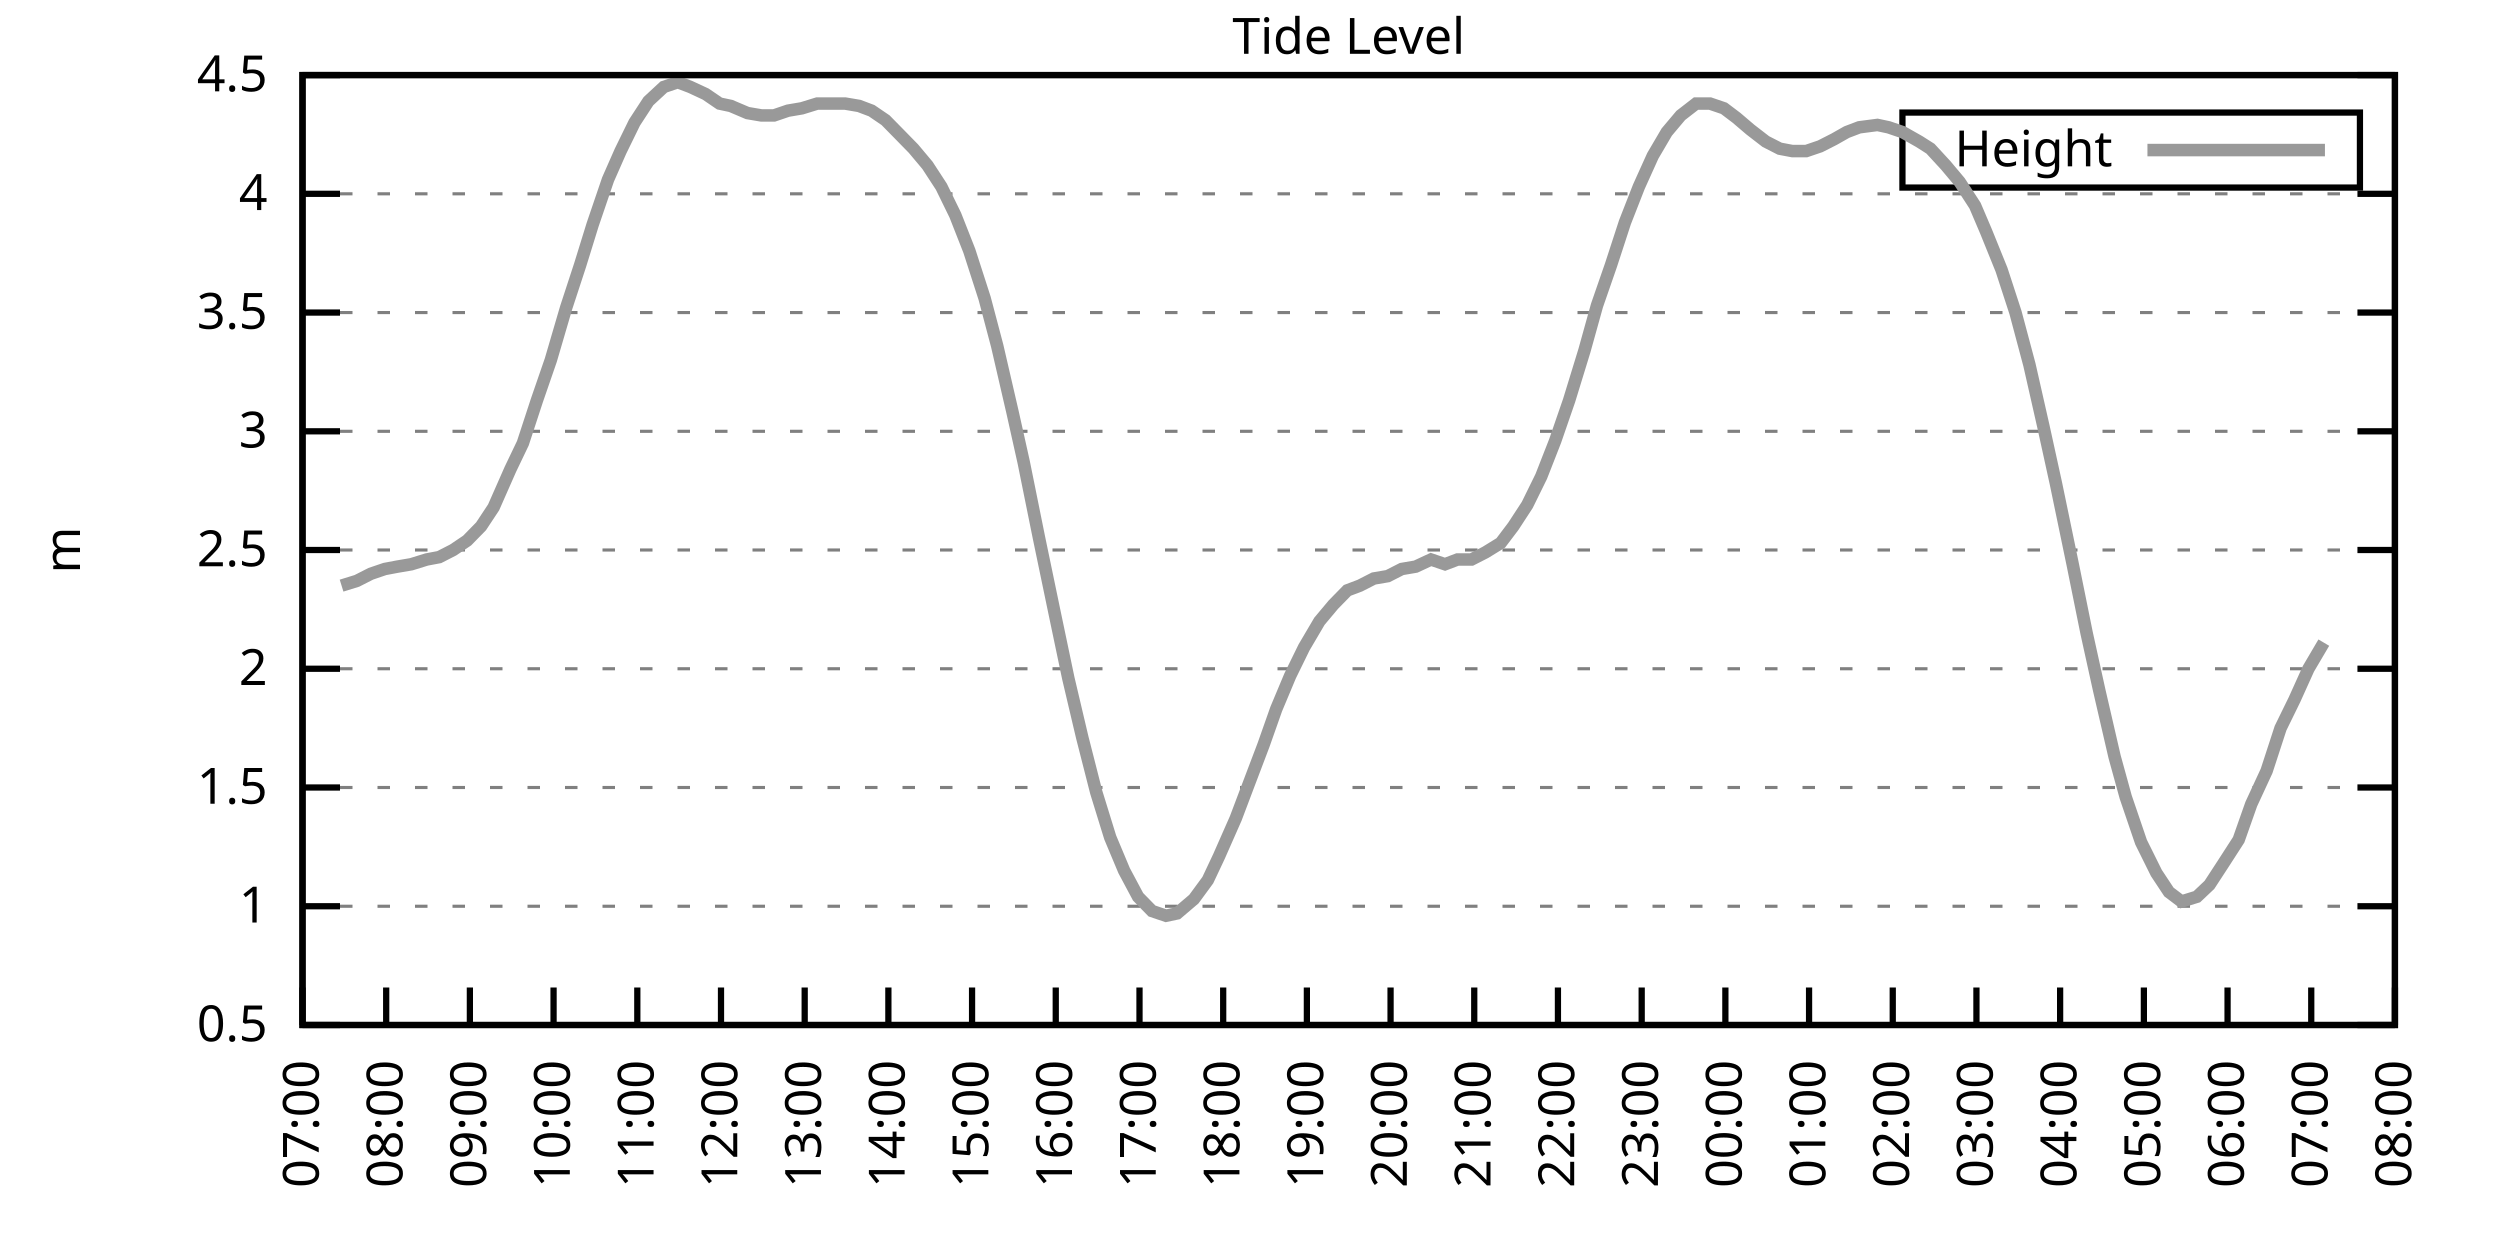
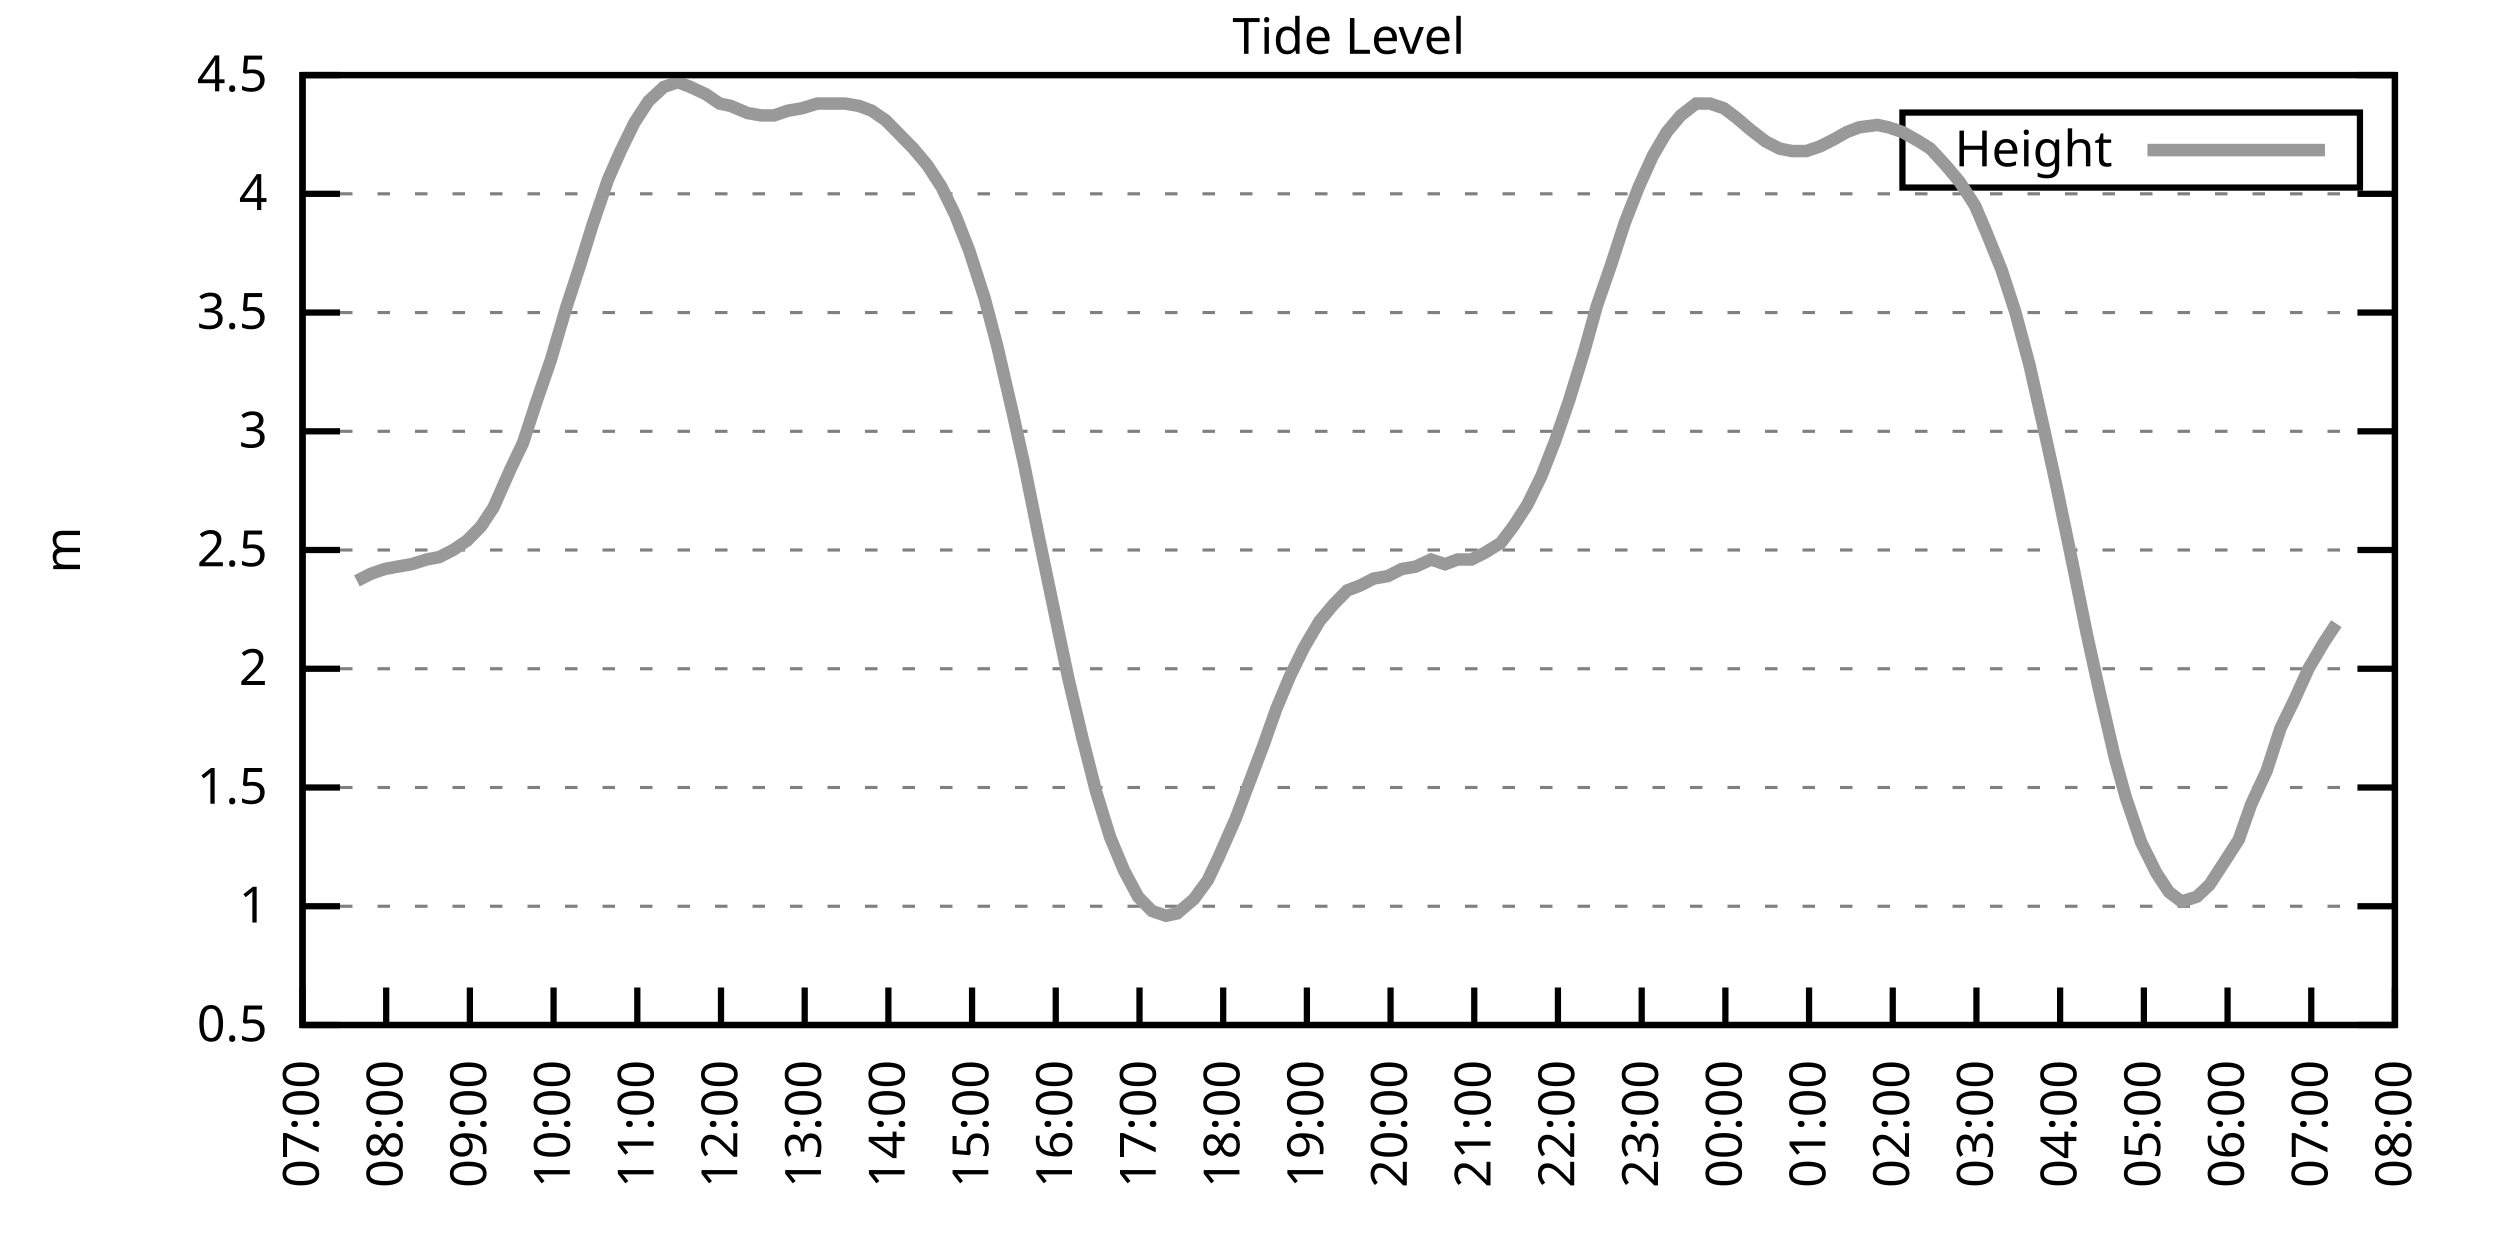
<svg xmlns="http://www.w3.org/2000/svg" xmlns:xlink="http://www.w3.org/1999/xlink" width="400" height="200" viewBox="0 0 400 200">
  <g id="gnuplot_canvas">
    <rect x="0" y="0" width="400" height="200" fill="none" />
    <defs>
      <circle id="gpDot" r="0.5" stroke-width="0.5" stroke="currentColor" />
      <path id="gpPt0" stroke-width="0.333" stroke="currentColor" d="M-1,0 h2 M0,-1 v2" />
      <path id="gpPt1" stroke-width="0.333" stroke="currentColor" d="M-1,-1 L1,1 M1,-1 L-1,1" />
      <path id="gpPt2" stroke-width="0.333" stroke="currentColor" d="M-1,0 L1,0 M0,-1 L0,1 M-1,-1 L1,1 M-1,1 L1,-1" />
      <rect id="gpPt3" stroke-width="0.333" stroke="currentColor" x="-1" y="-1" width="2" height="2" />
      <rect id="gpPt4" stroke-width="0.333" stroke="currentColor" fill="currentColor" x="-1" y="-1" width="2" height="2" />
      <circle id="gpPt5" stroke-width="0.333" stroke="currentColor" cx="0" cy="0" r="1" />
      <use xlink:href="#gpPt5" id="gpPt6" fill="currentColor" stroke="none" />
      <path id="gpPt7" stroke-width="0.333" stroke="currentColor" d="M0,-1.33 L-1.33,0.67 L1.33,0.67 z" />
      <use xlink:href="#gpPt7" id="gpPt8" fill="currentColor" stroke="none" />
      <use xlink:href="#gpPt7" id="gpPt9" stroke="currentColor" transform="rotate(180)" />
      <use xlink:href="#gpPt9" id="gpPt10" fill="currentColor" stroke="none" />
      <use xlink:href="#gpPt3" id="gpPt11" stroke="currentColor" transform="rotate(45)" />
      <use xlink:href="#gpPt11" id="gpPt12" fill="currentColor" stroke="none" />
      <path id="gpPt13" stroke-width="0.333" stroke="currentColor" d="M0,1.330 L1.265,0.411 L0.782,-1.067 L-0.782,-1.076 L-1.265,0.411 z" />
      <use xlink:href="#gpPt13" id="gpPt14" fill="currentColor" stroke="none" />
      <filter id="textbox" filterUnits="objectBoundingBox" x="0" y="0" height="1" width="1">
        <feFlood flood-color="white" flood-opacity="1" result="bgnd" />
        <feComposite in="SourceGraphic" in2="bgnd" operator="atop" />
      </filter>
      <filter id="greybox" filterUnits="objectBoundingBox" x="0" y="0" height="1" width="1">
        <feFlood flood-color="lightgrey" flood-opacity="1" result="grey" />
        <feComposite in="SourceGraphic" in2="grey" operator="atop" />
      </filter>
    </defs>
    <g fill="none" color="white" stroke="currentColor" stroke-width="1.00" stroke-linecap="butt" stroke-linejoin="miter">
</g>
    <g fill="none" color="black" stroke="currentColor" stroke-width="1.00" stroke-linecap="butt" stroke-linejoin="miter">
      <g stroke="none" shape-rendering="crispEdges">
        <polygon fill="rgb(255, 255, 255)" points="48.40,164.00 383.18,164.00 383.18,12.02 48.40,12.02 " />
      </g>
    </g>
    <g fill="none" color="black" stroke="currentColor" stroke-width="1.00" stroke-linecap="butt" stroke-linejoin="miter">
</g>
    <g fill="none" color="black" stroke="black" stroke-width="0.50" stroke-linecap="butt" stroke-linejoin="miter">
</g>
    <g fill="none" color="gray" stroke="currentColor" stroke-width="0.50" stroke-linecap="butt" stroke-linejoin="miter">
      <path stroke="gray" stroke-dasharray="2,4" class="gridline" d="M48.40,164.00 L383.19,164.00  " />
    </g>
    <g fill="none" color="gray" stroke="gray" stroke-width="1.00" stroke-linecap="butt" stroke-linejoin="miter">
</g>
    <g fill="none" color="black" stroke="currentColor" stroke-width="1.00" stroke-linecap="butt" stroke-linejoin="miter">
      <path stroke="black" d="M48.40,164.00 L54.40,164.00 M383.19,164.00 L377.19,164.00  " />
      <g transform="translate(42.80,166.60)" stroke="none" fill="black" font-family="Sans" font-size="8.00" text-anchor="end">
        <text>
          <tspan font-family="Sans"> 0.5</tspan>
        </text>
      </g>
    </g>
    <g fill="none" color="black" stroke="currentColor" stroke-width="1.00" stroke-linecap="butt" stroke-linejoin="miter">
</g>
    <g fill="none" color="black" stroke="black" stroke-width="0.50" stroke-linecap="butt" stroke-linejoin="miter">
</g>
    <g fill="none" color="gray" stroke="currentColor" stroke-width="0.50" stroke-linecap="butt" stroke-linejoin="miter">
      <path stroke="gray" stroke-dasharray="2,4" class="gridline" d="M48.40,145.00 L383.19,145.00  " />
    </g>
    <g fill="none" color="gray" stroke="gray" stroke-width="1.00" stroke-linecap="butt" stroke-linejoin="miter">
</g>
    <g fill="none" color="black" stroke="currentColor" stroke-width="1.00" stroke-linecap="butt" stroke-linejoin="miter">
      <path stroke="black" d="M48.40,145.00 L54.40,145.00 M383.19,145.00 L377.19,145.00  " />
      <g transform="translate(42.80,147.60)" stroke="none" fill="black" font-family="Sans" font-size="8.00" text-anchor="end">
        <text>
          <tspan font-family="Sans"> 1</tspan>
        </text>
      </g>
    </g>
    <g fill="none" color="black" stroke="currentColor" stroke-width="1.00" stroke-linecap="butt" stroke-linejoin="miter">
</g>
    <g fill="none" color="black" stroke="black" stroke-width="0.50" stroke-linecap="butt" stroke-linejoin="miter">
</g>
    <g fill="none" color="gray" stroke="currentColor" stroke-width="0.50" stroke-linecap="butt" stroke-linejoin="miter">
      <path stroke="gray" stroke-dasharray="2,4" class="gridline" d="M48.40,126.00 L383.19,126.00  " />
    </g>
    <g fill="none" color="gray" stroke="gray" stroke-width="1.00" stroke-linecap="butt" stroke-linejoin="miter">
</g>
    <g fill="none" color="black" stroke="currentColor" stroke-width="1.00" stroke-linecap="butt" stroke-linejoin="miter">
      <path stroke="black" d="M48.40,126.00 L54.40,126.00 M383.19,126.00 L377.19,126.00  " />
      <g transform="translate(42.80,128.60)" stroke="none" fill="black" font-family="Sans" font-size="8.00" text-anchor="end">
        <text>
          <tspan font-family="Sans"> 1.5</tspan>
        </text>
      </g>
    </g>
    <g fill="none" color="black" stroke="currentColor" stroke-width="1.00" stroke-linecap="butt" stroke-linejoin="miter">
</g>
    <g fill="none" color="black" stroke="black" stroke-width="0.50" stroke-linecap="butt" stroke-linejoin="miter">
</g>
    <g fill="none" color="gray" stroke="currentColor" stroke-width="0.50" stroke-linecap="butt" stroke-linejoin="miter">
      <path stroke="gray" stroke-dasharray="2,4" class="gridline" d="M48.40,107.00 L383.19,107.00  " />
    </g>
    <g fill="none" color="gray" stroke="gray" stroke-width="1.00" stroke-linecap="butt" stroke-linejoin="miter">
</g>
    <g fill="none" color="black" stroke="currentColor" stroke-width="1.00" stroke-linecap="butt" stroke-linejoin="miter">
      <path stroke="black" d="M48.40,107.00 L54.40,107.00 M383.19,107.00 L377.19,107.00  " />
      <g transform="translate(42.80,109.60)" stroke="none" fill="black" font-family="Sans" font-size="8.00" text-anchor="end">
        <text>
          <tspan font-family="Sans"> 2</tspan>
        </text>
      </g>
    </g>
    <g fill="none" color="black" stroke="currentColor" stroke-width="1.00" stroke-linecap="butt" stroke-linejoin="miter">
</g>
    <g fill="none" color="black" stroke="black" stroke-width="0.50" stroke-linecap="butt" stroke-linejoin="miter">
</g>
    <g fill="none" color="gray" stroke="currentColor" stroke-width="0.50" stroke-linecap="butt" stroke-linejoin="miter">
      <path stroke="gray" stroke-dasharray="2,4" class="gridline" d="M48.40,88.00 L383.19,88.00  " />
    </g>
    <g fill="none" color="gray" stroke="gray" stroke-width="1.00" stroke-linecap="butt" stroke-linejoin="miter">
</g>
    <g fill="none" color="black" stroke="currentColor" stroke-width="1.00" stroke-linecap="butt" stroke-linejoin="miter">
      <path stroke="black" d="M48.40,88.00 L54.40,88.00 M383.19,88.00 L377.19,88.00  " />
      <g transform="translate(42.80,90.60)" stroke="none" fill="black" font-family="Sans" font-size="8.00" text-anchor="end">
        <text>
          <tspan font-family="Sans"> 2.5</tspan>
        </text>
      </g>
    </g>
    <g fill="none" color="black" stroke="currentColor" stroke-width="1.00" stroke-linecap="butt" stroke-linejoin="miter">
</g>
    <g fill="none" color="black" stroke="black" stroke-width="0.50" stroke-linecap="butt" stroke-linejoin="miter">
</g>
    <g fill="none" color="gray" stroke="currentColor" stroke-width="0.50" stroke-linecap="butt" stroke-linejoin="miter">
      <path stroke="gray" stroke-dasharray="2,4" class="gridline" d="M48.40,69.01 L383.19,69.01  " />
    </g>
    <g fill="none" color="gray" stroke="gray" stroke-width="1.00" stroke-linecap="butt" stroke-linejoin="miter">
</g>
    <g fill="none" color="black" stroke="currentColor" stroke-width="1.00" stroke-linecap="butt" stroke-linejoin="miter">
      <path stroke="black" d="M48.40,69.01 L54.40,69.01 M383.19,69.01 L377.19,69.01  " />
      <g transform="translate(42.80,71.61)" stroke="none" fill="black" font-family="Sans" font-size="8.00" text-anchor="end">
        <text>
          <tspan font-family="Sans"> 3</tspan>
        </text>
      </g>
    </g>
    <g fill="none" color="black" stroke="currentColor" stroke-width="1.00" stroke-linecap="butt" stroke-linejoin="miter">
</g>
    <g fill="none" color="black" stroke="black" stroke-width="0.50" stroke-linecap="butt" stroke-linejoin="miter">
</g>
    <g fill="none" color="gray" stroke="currentColor" stroke-width="0.50" stroke-linecap="butt" stroke-linejoin="miter">
      <path stroke="gray" stroke-dasharray="2,4" class="gridline" d="M48.40,50.01 L383.19,50.01  " />
    </g>
    <g fill="none" color="gray" stroke="gray" stroke-width="1.00" stroke-linecap="butt" stroke-linejoin="miter">
</g>
    <g fill="none" color="black" stroke="currentColor" stroke-width="1.00" stroke-linecap="butt" stroke-linejoin="miter">
      <path stroke="black" d="M48.40,50.01 L54.40,50.01 M383.19,50.01 L377.19,50.01  " />
      <g transform="translate(42.80,52.61)" stroke="none" fill="black" font-family="Sans" font-size="8.00" text-anchor="end">
        <text>
          <tspan font-family="Sans"> 3.5</tspan>
        </text>
      </g>
    </g>
    <g fill="none" color="black" stroke="currentColor" stroke-width="1.00" stroke-linecap="butt" stroke-linejoin="miter">
</g>
    <g fill="none" color="black" stroke="black" stroke-width="0.50" stroke-linecap="butt" stroke-linejoin="miter">
</g>
    <g fill="none" color="gray" stroke="currentColor" stroke-width="0.50" stroke-linecap="butt" stroke-linejoin="miter">
      <path stroke="gray" stroke-dasharray="2,4" class="gridline" d="M48.40,31.01 L383.19,31.01  " />
    </g>
    <g fill="none" color="gray" stroke="gray" stroke-width="1.00" stroke-linecap="butt" stroke-linejoin="miter">
</g>
    <g fill="none" color="black" stroke="currentColor" stroke-width="1.00" stroke-linecap="butt" stroke-linejoin="miter">
      <path stroke="black" d="M48.40,31.01 L54.40,31.01 M383.19,31.01 L377.19,31.01  " />
      <g transform="translate(42.80,33.61)" stroke="none" fill="black" font-family="Sans" font-size="8.00" text-anchor="end">
        <text>
          <tspan font-family="Sans"> 4</tspan>
        </text>
      </g>
    </g>
    <g fill="none" color="black" stroke="currentColor" stroke-width="1.00" stroke-linecap="butt" stroke-linejoin="miter">
</g>
    <g fill="none" color="black" stroke="black" stroke-width="0.50" stroke-linecap="butt" stroke-linejoin="miter">
</g>
    <g fill="none" color="gray" stroke="currentColor" stroke-width="0.50" stroke-linecap="butt" stroke-linejoin="miter">
      <path stroke="gray" stroke-dasharray="2,4" class="gridline" d="M48.40,12.01 L383.19,12.01  " />
    </g>
    <g fill="none" color="gray" stroke="gray" stroke-width="1.00" stroke-linecap="butt" stroke-linejoin="miter">
</g>
    <g fill="none" color="black" stroke="currentColor" stroke-width="1.00" stroke-linecap="butt" stroke-linejoin="miter">
      <path stroke="black" d="M48.40,12.01 L54.40,12.01 M383.19,12.01 L377.19,12.01  " />
      <g transform="translate(42.80,14.61)" stroke="none" fill="black" font-family="Sans" font-size="8.00" text-anchor="end">
        <text>
          <tspan font-family="Sans"> 4.5</tspan>
        </text>
      </g>
    </g>
    <g fill="none" color="black" stroke="currentColor" stroke-width="1.00" stroke-linecap="butt" stroke-linejoin="miter">
      <path stroke="black" d="M48.40,164.00 L48.40,158.00  " />
      <g transform="translate(51.00,169.60) rotate(270.00)" stroke="none" fill="black" font-family="Sans" font-size="8.00" text-anchor="end">
        <text>
          <tspan font-family="Sans">07:00</tspan>
        </text>
      </g>
    </g>
    <g fill="none" color="black" stroke="currentColor" stroke-width="1.00" stroke-linecap="butt" stroke-linejoin="miter">
      <path stroke="black" d="M61.79,164.00 L61.79,158.00  " />
      <g transform="translate(64.39,169.60) rotate(270.00)" stroke="none" fill="black" font-family="Sans" font-size="8.00" text-anchor="end">
        <text>
          <tspan font-family="Sans">08:00</tspan>
        </text>
      </g>
    </g>
    <g fill="none" color="black" stroke="currentColor" stroke-width="1.00" stroke-linecap="butt" stroke-linejoin="miter">
      <path stroke="black" d="M75.18,164.00 L75.18,158.00  " />
      <g transform="translate(77.78,169.60) rotate(270.00)" stroke="none" fill="black" font-family="Sans" font-size="8.00" text-anchor="end">
        <text>
          <tspan font-family="Sans">09:00</tspan>
        </text>
      </g>
    </g>
    <g fill="none" color="black" stroke="currentColor" stroke-width="1.00" stroke-linecap="butt" stroke-linejoin="miter">
      <path stroke="black" d="M88.57,164.00 L88.57,158.00  " />
      <g transform="translate(91.17,169.60) rotate(270.00)" stroke="none" fill="black" font-family="Sans" font-size="8.00" text-anchor="end">
        <text>
          <tspan font-family="Sans">10:00</tspan>
        </text>
      </g>
    </g>
    <g fill="none" color="black" stroke="currentColor" stroke-width="1.00" stroke-linecap="butt" stroke-linejoin="miter">
      <path stroke="black" d="M101.97,164.00 L101.97,158.00  " />
      <g transform="translate(104.57,169.60) rotate(270.00)" stroke="none" fill="black" font-family="Sans" font-size="8.00" text-anchor="end">
        <text>
          <tspan font-family="Sans">11:00</tspan>
        </text>
      </g>
    </g>
    <g fill="none" color="black" stroke="currentColor" stroke-width="1.00" stroke-linecap="butt" stroke-linejoin="miter">
      <path stroke="black" d="M115.36,164.00 L115.36,158.00  " />
      <g transform="translate(117.96,169.60) rotate(270.00)" stroke="none" fill="black" font-family="Sans" font-size="8.00" text-anchor="end">
        <text>
          <tspan font-family="Sans">12:00</tspan>
        </text>
      </g>
    </g>
    <g fill="none" color="black" stroke="currentColor" stroke-width="1.00" stroke-linecap="butt" stroke-linejoin="miter">
      <path stroke="black" d="M128.75,164.00 L128.75,158.00  " />
      <g transform="translate(131.35,169.60) rotate(270.00)" stroke="none" fill="black" font-family="Sans" font-size="8.00" text-anchor="end">
        <text>
          <tspan font-family="Sans">13:00</tspan>
        </text>
      </g>
    </g>
    <g fill="none" color="black" stroke="currentColor" stroke-width="1.00" stroke-linecap="butt" stroke-linejoin="miter">
      <path stroke="black" d="M142.14,164.00 L142.14,158.00  " />
      <g transform="translate(144.74,169.60) rotate(270.00)" stroke="none" fill="black" font-family="Sans" font-size="8.00" text-anchor="end">
        <text>
          <tspan font-family="Sans">14:00</tspan>
        </text>
      </g>
    </g>
    <g fill="none" color="black" stroke="currentColor" stroke-width="1.00" stroke-linecap="butt" stroke-linejoin="miter">
      <path stroke="black" d="M155.53,164.00 L155.53,158.00  " />
      <g transform="translate(158.13,169.60) rotate(270.00)" stroke="none" fill="black" font-family="Sans" font-size="8.00" text-anchor="end">
        <text>
          <tspan font-family="Sans">15:00</tspan>
        </text>
      </g>
    </g>
    <g fill="none" color="black" stroke="currentColor" stroke-width="1.00" stroke-linecap="butt" stroke-linejoin="miter">
      <path stroke="black" d="M168.92,164.00 L168.92,158.00  " />
      <g transform="translate(171.52,169.60) rotate(270.00)" stroke="none" fill="black" font-family="Sans" font-size="8.00" text-anchor="end">
        <text>
          <tspan font-family="Sans">16:00</tspan>
        </text>
      </g>
    </g>
    <g fill="none" color="black" stroke="currentColor" stroke-width="1.00" stroke-linecap="butt" stroke-linejoin="miter">
      <path stroke="black" d="M182.32,164.00 L182.32,158.00  " />
      <g transform="translate(184.92,169.60) rotate(270.00)" stroke="none" fill="black" font-family="Sans" font-size="8.00" text-anchor="end">
        <text>
          <tspan font-family="Sans">17:00</tspan>
        </text>
      </g>
    </g>
    <g fill="none" color="black" stroke="currentColor" stroke-width="1.00" stroke-linecap="butt" stroke-linejoin="miter">
      <path stroke="black" d="M195.71,164.00 L195.71,158.00  " />
      <g transform="translate(198.31,169.60) rotate(270.00)" stroke="none" fill="black" font-family="Sans" font-size="8.00" text-anchor="end">
        <text>
          <tspan font-family="Sans">18:00</tspan>
        </text>
      </g>
    </g>
    <g fill="none" color="black" stroke="currentColor" stroke-width="1.00" stroke-linecap="butt" stroke-linejoin="miter">
      <path stroke="black" d="M209.10,164.00 L209.10,158.00  " />
      <g transform="translate(211.70,169.60) rotate(270.00)" stroke="none" fill="black" font-family="Sans" font-size="8.00" text-anchor="end">
        <text>
          <tspan font-family="Sans">19:00</tspan>
        </text>
      </g>
    </g>
    <g fill="none" color="black" stroke="currentColor" stroke-width="1.00" stroke-linecap="butt" stroke-linejoin="miter">
      <path stroke="black" d="M222.49,164.00 L222.49,158.00  " />
      <g transform="translate(225.09,169.60) rotate(270.00)" stroke="none" fill="black" font-family="Sans" font-size="8.00" text-anchor="end">
        <text>
          <tspan font-family="Sans">20:00</tspan>
        </text>
      </g>
    </g>
    <g fill="none" color="black" stroke="currentColor" stroke-width="1.00" stroke-linecap="butt" stroke-linejoin="miter">
      <path stroke="black" d="M235.88,164.00 L235.88,158.00  " />
      <g transform="translate(238.48,169.60) rotate(270.00)" stroke="none" fill="black" font-family="Sans" font-size="8.00" text-anchor="end">
        <text>
          <tspan font-family="Sans">21:00</tspan>
        </text>
      </g>
    </g>
    <g fill="none" color="black" stroke="currentColor" stroke-width="1.00" stroke-linecap="butt" stroke-linejoin="miter">
      <path stroke="black" d="M249.27,164.00 L249.27,158.00  " />
      <g transform="translate(251.87,169.60) rotate(270.00)" stroke="none" fill="black" font-family="Sans" font-size="8.00" text-anchor="end">
        <text>
          <tspan font-family="Sans">22:00</tspan>
        </text>
      </g>
    </g>
    <g fill="none" color="black" stroke="currentColor" stroke-width="1.00" stroke-linecap="butt" stroke-linejoin="miter">
      <path stroke="black" d="M262.67,164.00 L262.67,158.00  " />
      <g transform="translate(265.27,169.60) rotate(270.00)" stroke="none" fill="black" font-family="Sans" font-size="8.00" text-anchor="end">
        <text>
          <tspan font-family="Sans">23:00</tspan>
        </text>
      </g>
    </g>
    <g fill="none" color="black" stroke="currentColor" stroke-width="1.00" stroke-linecap="butt" stroke-linejoin="miter">
      <path stroke="black" d="M276.06,164.00 L276.06,158.00  " />
      <g transform="translate(278.66,169.60) rotate(270.00)" stroke="none" fill="black" font-family="Sans" font-size="8.00" text-anchor="end">
        <text>
          <tspan font-family="Sans">00:00</tspan>
        </text>
      </g>
    </g>
    <g fill="none" color="black" stroke="currentColor" stroke-width="1.00" stroke-linecap="butt" stroke-linejoin="miter">
      <path stroke="black" d="M289.45,164.00 L289.45,158.00  " />
      <g transform="translate(292.05,169.60) rotate(270.00)" stroke="none" fill="black" font-family="Sans" font-size="8.00" text-anchor="end">
        <text>
          <tspan font-family="Sans">01:00</tspan>
        </text>
      </g>
    </g>
    <g fill="none" color="black" stroke="currentColor" stroke-width="1.00" stroke-linecap="butt" stroke-linejoin="miter">
      <path stroke="black" d="M302.84,164.00 L302.84,158.00  " />
      <g transform="translate(305.44,169.60) rotate(270.00)" stroke="none" fill="black" font-family="Sans" font-size="8.00" text-anchor="end">
        <text>
          <tspan font-family="Sans">02:00</tspan>
        </text>
      </g>
    </g>
    <g fill="none" color="black" stroke="currentColor" stroke-width="1.00" stroke-linecap="butt" stroke-linejoin="miter">
      <path stroke="black" d="M316.23,164.00 L316.23,158.00  " />
      <g transform="translate(318.83,169.60) rotate(270.00)" stroke="none" fill="black" font-family="Sans" font-size="8.00" text-anchor="end">
        <text>
          <tspan font-family="Sans">03:00</tspan>
        </text>
      </g>
    </g>
    <g fill="none" color="black" stroke="currentColor" stroke-width="1.00" stroke-linecap="butt" stroke-linejoin="miter">
      <path stroke="black" d="M329.62,164.00 L329.62,158.00  " />
      <g transform="translate(332.22,169.60) rotate(270.00)" stroke="none" fill="black" font-family="Sans" font-size="8.00" text-anchor="end">
        <text>
          <tspan font-family="Sans">04:00</tspan>
        </text>
      </g>
    </g>
    <g fill="none" color="black" stroke="currentColor" stroke-width="1.00" stroke-linecap="butt" stroke-linejoin="miter">
      <path stroke="black" d="M343.02,164.00 L343.02,158.00  " />
      <g transform="translate(345.62,169.60) rotate(270.00)" stroke="none" fill="black" font-family="Sans" font-size="8.00" text-anchor="end">
        <text>
          <tspan font-family="Sans">05:00</tspan>
        </text>
      </g>
    </g>
    <g fill="none" color="black" stroke="currentColor" stroke-width="1.00" stroke-linecap="butt" stroke-linejoin="miter">
      <path stroke="black" d="M356.41,164.00 L356.41,158.00  " />
      <g transform="translate(359.01,169.60) rotate(270.00)" stroke="none" fill="black" font-family="Sans" font-size="8.00" text-anchor="end">
        <text>
          <tspan font-family="Sans">06:00</tspan>
        </text>
      </g>
    </g>
    <g fill="none" color="black" stroke="currentColor" stroke-width="1.00" stroke-linecap="butt" stroke-linejoin="miter">
      <path stroke="black" d="M369.80,164.00 L369.80,158.00  " />
      <g transform="translate(372.40,169.60) rotate(270.00)" stroke="none" fill="black" font-family="Sans" font-size="8.00" text-anchor="end">
        <text>
          <tspan font-family="Sans">07:00</tspan>
        </text>
      </g>
    </g>
    <g fill="none" color="black" stroke="currentColor" stroke-width="1.00" stroke-linecap="butt" stroke-linejoin="miter">
      <path stroke="black" d="M383.19,164.00 L383.19,158.00  " />
      <g transform="translate(385.79,169.60) rotate(270.00)" stroke="none" fill="black" font-family="Sans" font-size="8.00" text-anchor="end">
        <text>
          <tspan font-family="Sans">08:00</tspan>
        </text>
      </g>
    </g>
    <g fill="none" color="black" stroke="currentColor" stroke-width="1.00" stroke-linecap="butt" stroke-linejoin="miter">
</g>
    <g fill="none" color="black" stroke="currentColor" stroke-width="1.00" stroke-linecap="butt" stroke-linejoin="miter">
      <path stroke="black" d="M48.40,12.01 L48.40,164.00 L383.19,164.00 L383.19,12.01 L48.40,12.01 Z  " />
    </g>
    <g fill="none" color="black" stroke="currentColor" stroke-width="1.00" stroke-linecap="butt" stroke-linejoin="miter">
</g>
    <g fill="none" color="black" stroke="currentColor" stroke-width="1.00" stroke-linecap="butt" stroke-linejoin="miter">
      <path stroke="black" d="M304.39,30.01 L304.39,18.01 L377.59,18.01 L377.59,30.01 L304.39,30.01 Z  " />
    </g>
    <g id="Tide_level_plot_1">
      <g fill="none" color="white" stroke="black" stroke-width="2.00" stroke-linecap="butt" stroke-linejoin="miter">
</g>
      <g fill="none" color="black" stroke="currentColor" stroke-width="2.00" stroke-linecap="butt" stroke-linejoin="miter">
        <g transform="translate(337.99,26.61)" stroke="none" fill="black" font-family="Sans" font-size="8.00" text-anchor="end">
          <text>
            <tspan font-family="Sans">Height</tspan>
          </text>
        </g>
      </g>
      <g fill="none" color="black" stroke="currentColor" stroke-width="2.00" stroke-linecap="butt" stroke-linejoin="miter">
-         <path stroke="rgb(153, 153, 153)" d="M343.59,24.01 L371.99,24.01 M54.65,93.70 L57.10,92.94 L59.34,91.80 L61.57,91.04 L63.58,90.66 L65.81,90.28   L68.26,89.52 L70.27,89.14 L72.50,88.00 L74.74,86.49 L76.97,84.21 L78.98,81.17 L81.66,75.09 L83.66,70.91   L85.90,64.07 L88.13,57.61 L90.58,49.25 L92.82,42.41 L94.82,35.95 L97.28,28.73 L99.29,24.17 L101.52,19.61   L103.75,16.19 L106.21,13.91 L108.44,13.15 L110.45,13.91 L112.90,15.05 L115.13,16.57 L116.92,16.95 L119.60,18.09   L121.83,18.47 L123.84,18.47 L126.07,17.71 L128.30,17.33 L130.76,16.57 L132.77,16.57 L135.22,16.57 L137.45,16.95   L139.46,17.71 L141.69,19.23 L143.93,21.51 L146.16,23.79 L148.39,26.45 L150.62,29.87 L152.85,34.43 L155.09,40.13   L157.54,47.73 L159.55,55.33 L162.01,65.97 L163.79,73.95 L166.25,86.11 L168.70,97.88 L170.93,108.52 L173.17,118.02   L175.40,126.76 L177.63,133.98 L179.86,139.30 L182.09,143.48 L184.32,145.76 L186.56,146.52 L188.34,146.14 L191.02,143.86   L193.25,140.82 L195.04,137.02 L197.72,130.94 L199.73,125.62 L202.18,119.16 L204.19,113.46 L206.42,108.14 L208.65,103.58   L211.11,99.40 L213.34,96.74 L215.57,94.46 L217.58,93.70 L219.81,92.56 L222.04,92.18 L224.28,91.04 L226.51,90.66   L228.96,89.52 L231.20,90.28 L233.20,89.52 L235.44,89.52 L237.67,88.38 L240.12,86.87 L242.13,84.21 L244.36,80.79   L246.60,76.23 L248.83,70.53 L251.06,64.07 L253.51,56.09 L255.52,48.87 L257.76,42.41 L259.99,35.57 L262.22,29.87   L264.45,24.93 L266.68,21.13 L268.92,18.47 L271.37,16.57 L273.60,16.57 L275.83,17.33 L277.84,18.85 L280.07,20.75   L282.53,22.65 L284.76,23.79 L286.77,24.17 L289.00,24.17 L291.23,23.41 L293.47,22.27 L295.48,21.13 L297.48,20.37   L300.39,19.99 L302.17,20.37 L304.40,21.13 L307.08,22.65 L308.87,23.79 L311.32,26.45 L313.55,29.11 L316.01,32.91   L317.79,37.09 L320.25,43.17 L322.48,50.01 L324.71,58.37 L326.95,68.25 L328.95,77.37 L331.63,90.28 L333.86,101.30   L335.87,110.42 L338.33,121.06 L340.11,127.52 L342.57,134.74 L345.02,139.68 L347.03,142.72 L349.04,144.24 L351.50,143.48   L353.51,141.58 L355.74,138.16 L358.19,134.36 L360.20,128.66 L362.66,123.34 L364.89,116.50 L367.12,111.94 L369.35,107.00   L371.81,102.82  " />
+         <path stroke="rgb(153, 153, 153)" d="M343.59,24.01 L371.99,24.01 M57.10,92.94 L59.34,91.80 L61.57,91.04 L63.58,90.66 L65.81,90.28 L68.26,89.52   L70.27,89.14 L72.50,88.00 L74.74,86.49 L76.97,84.21 L78.98,81.17 L81.66,75.09 L83.66,70.91 L85.90,64.07   L88.13,57.61 L90.58,49.25 L92.82,42.41 L94.82,35.95 L97.28,28.73 L99.29,24.17 L101.52,19.61 L103.75,16.19   L106.21,13.91 L108.44,13.15 L110.45,13.91 L112.90,15.05 L115.13,16.57 L116.92,16.95 L119.60,18.09 L121.83,18.47   L123.84,18.47 L126.07,17.71 L128.30,17.33 L130.76,16.57 L132.77,16.57 L135.22,16.57 L137.45,16.95 L139.46,17.71   L141.69,19.23 L143.93,21.51 L146.16,23.79 L148.39,26.45 L150.62,29.87 L152.85,34.43 L155.09,40.13 L157.54,47.73   L159.55,55.33 L162.01,65.97 L163.79,73.95 L166.25,86.11 L168.70,97.88 L170.93,108.52 L173.17,118.02 L175.40,126.76   L177.63,133.98 L179.86,139.30 L182.09,143.48 L184.32,145.76 L186.56,146.52 L188.34,146.14 L191.02,143.86 L193.25,140.82   L195.04,137.02 L197.72,130.94 L199.73,125.62 L202.18,119.16 L204.19,113.46 L206.42,108.14 L208.65,103.58 L211.11,99.40   L213.34,96.74 L215.57,94.46 L217.58,93.70 L219.81,92.56 L222.04,92.18 L224.28,91.04 L226.51,90.66 L228.96,89.52   L231.20,90.28 L233.20,89.52 L235.44,89.52 L237.67,88.38 L240.12,86.87 L242.13,84.21 L244.36,80.79 L246.60,76.23   L248.83,70.53 L251.06,64.07 L253.51,56.09 L255.52,48.87 L257.76,42.41 L259.99,35.57 L262.22,29.87 L264.45,24.93   L266.68,21.13 L268.92,18.47 L271.37,16.57 L273.60,16.57 L275.83,17.33 L277.84,18.85 L280.07,20.75 L282.53,22.65   L284.76,23.79 L286.77,24.17 L289.00,24.17 L291.23,23.41 L293.47,22.27 L295.48,21.13 L297.48,20.37 L300.39,19.99   L302.17,20.37 L304.40,21.13 L307.08,22.65 L308.87,23.79 L311.32,26.45 L313.55,29.11 L316.01,32.91 L317.79,37.09   L320.25,43.17 L322.48,50.01 L324.71,58.37 L326.95,68.25 L328.95,77.37 L331.63,90.28 L333.86,101.30 L335.87,110.42   L338.33,121.06 L340.11,127.52 L342.57,134.74 L345.02,139.68 L347.03,142.72 L349.04,144.24 L351.50,143.48 L353.51,141.58   L355.74,138.16 L358.19,134.36 L360.20,128.66 L362.66,123.34 L364.89,116.50 L367.12,111.94 L369.35,107.00 L371.81,102.82   L373.82,99.78  " />
      </g>
    </g>
    <g fill="none" color="black" stroke="currentColor" stroke-width="2.00" stroke-linecap="butt" stroke-linejoin="miter">
</g>
    <g fill="none" color="black" stroke="black" stroke-width="1.00" stroke-linecap="butt" stroke-linejoin="miter">
</g>
    <g fill="none" color="black" stroke="currentColor" stroke-width="1.00" stroke-linecap="butt" stroke-linejoin="miter">
      <path stroke="black" d="M48.40,12.01 L48.40,164.00 L383.19,164.00 L383.19,12.01 L48.40,12.01 Z  " />
      <g transform="translate(12.80,88.01) rotate(270.00)" stroke="none" fill="black" font-family="Sans" font-size="8.00" text-anchor="middle">
        <text>
          <tspan font-family="Sans">m</tspan>
        </text>
      </g>
    </g>
    <g fill="none" color="black" stroke="currentColor" stroke-width="1.00" stroke-linecap="butt" stroke-linejoin="miter">
</g>
    <g fill="none" color="black" stroke="currentColor" stroke-width="1.00" stroke-linecap="butt" stroke-linejoin="miter">
      <g transform="translate(215.79,8.61)" stroke="none" fill="black" font-family="Sans" font-size="8.00" text-anchor="middle">
        <text>
          <tspan font-family="Sans">Tide Level</tspan>
        </text>
      </g>
    </g>
    <g fill="none" color="black" stroke="currentColor" stroke-width="1.00" stroke-linecap="butt" stroke-linejoin="miter">
</g>
  </g>
</svg>
